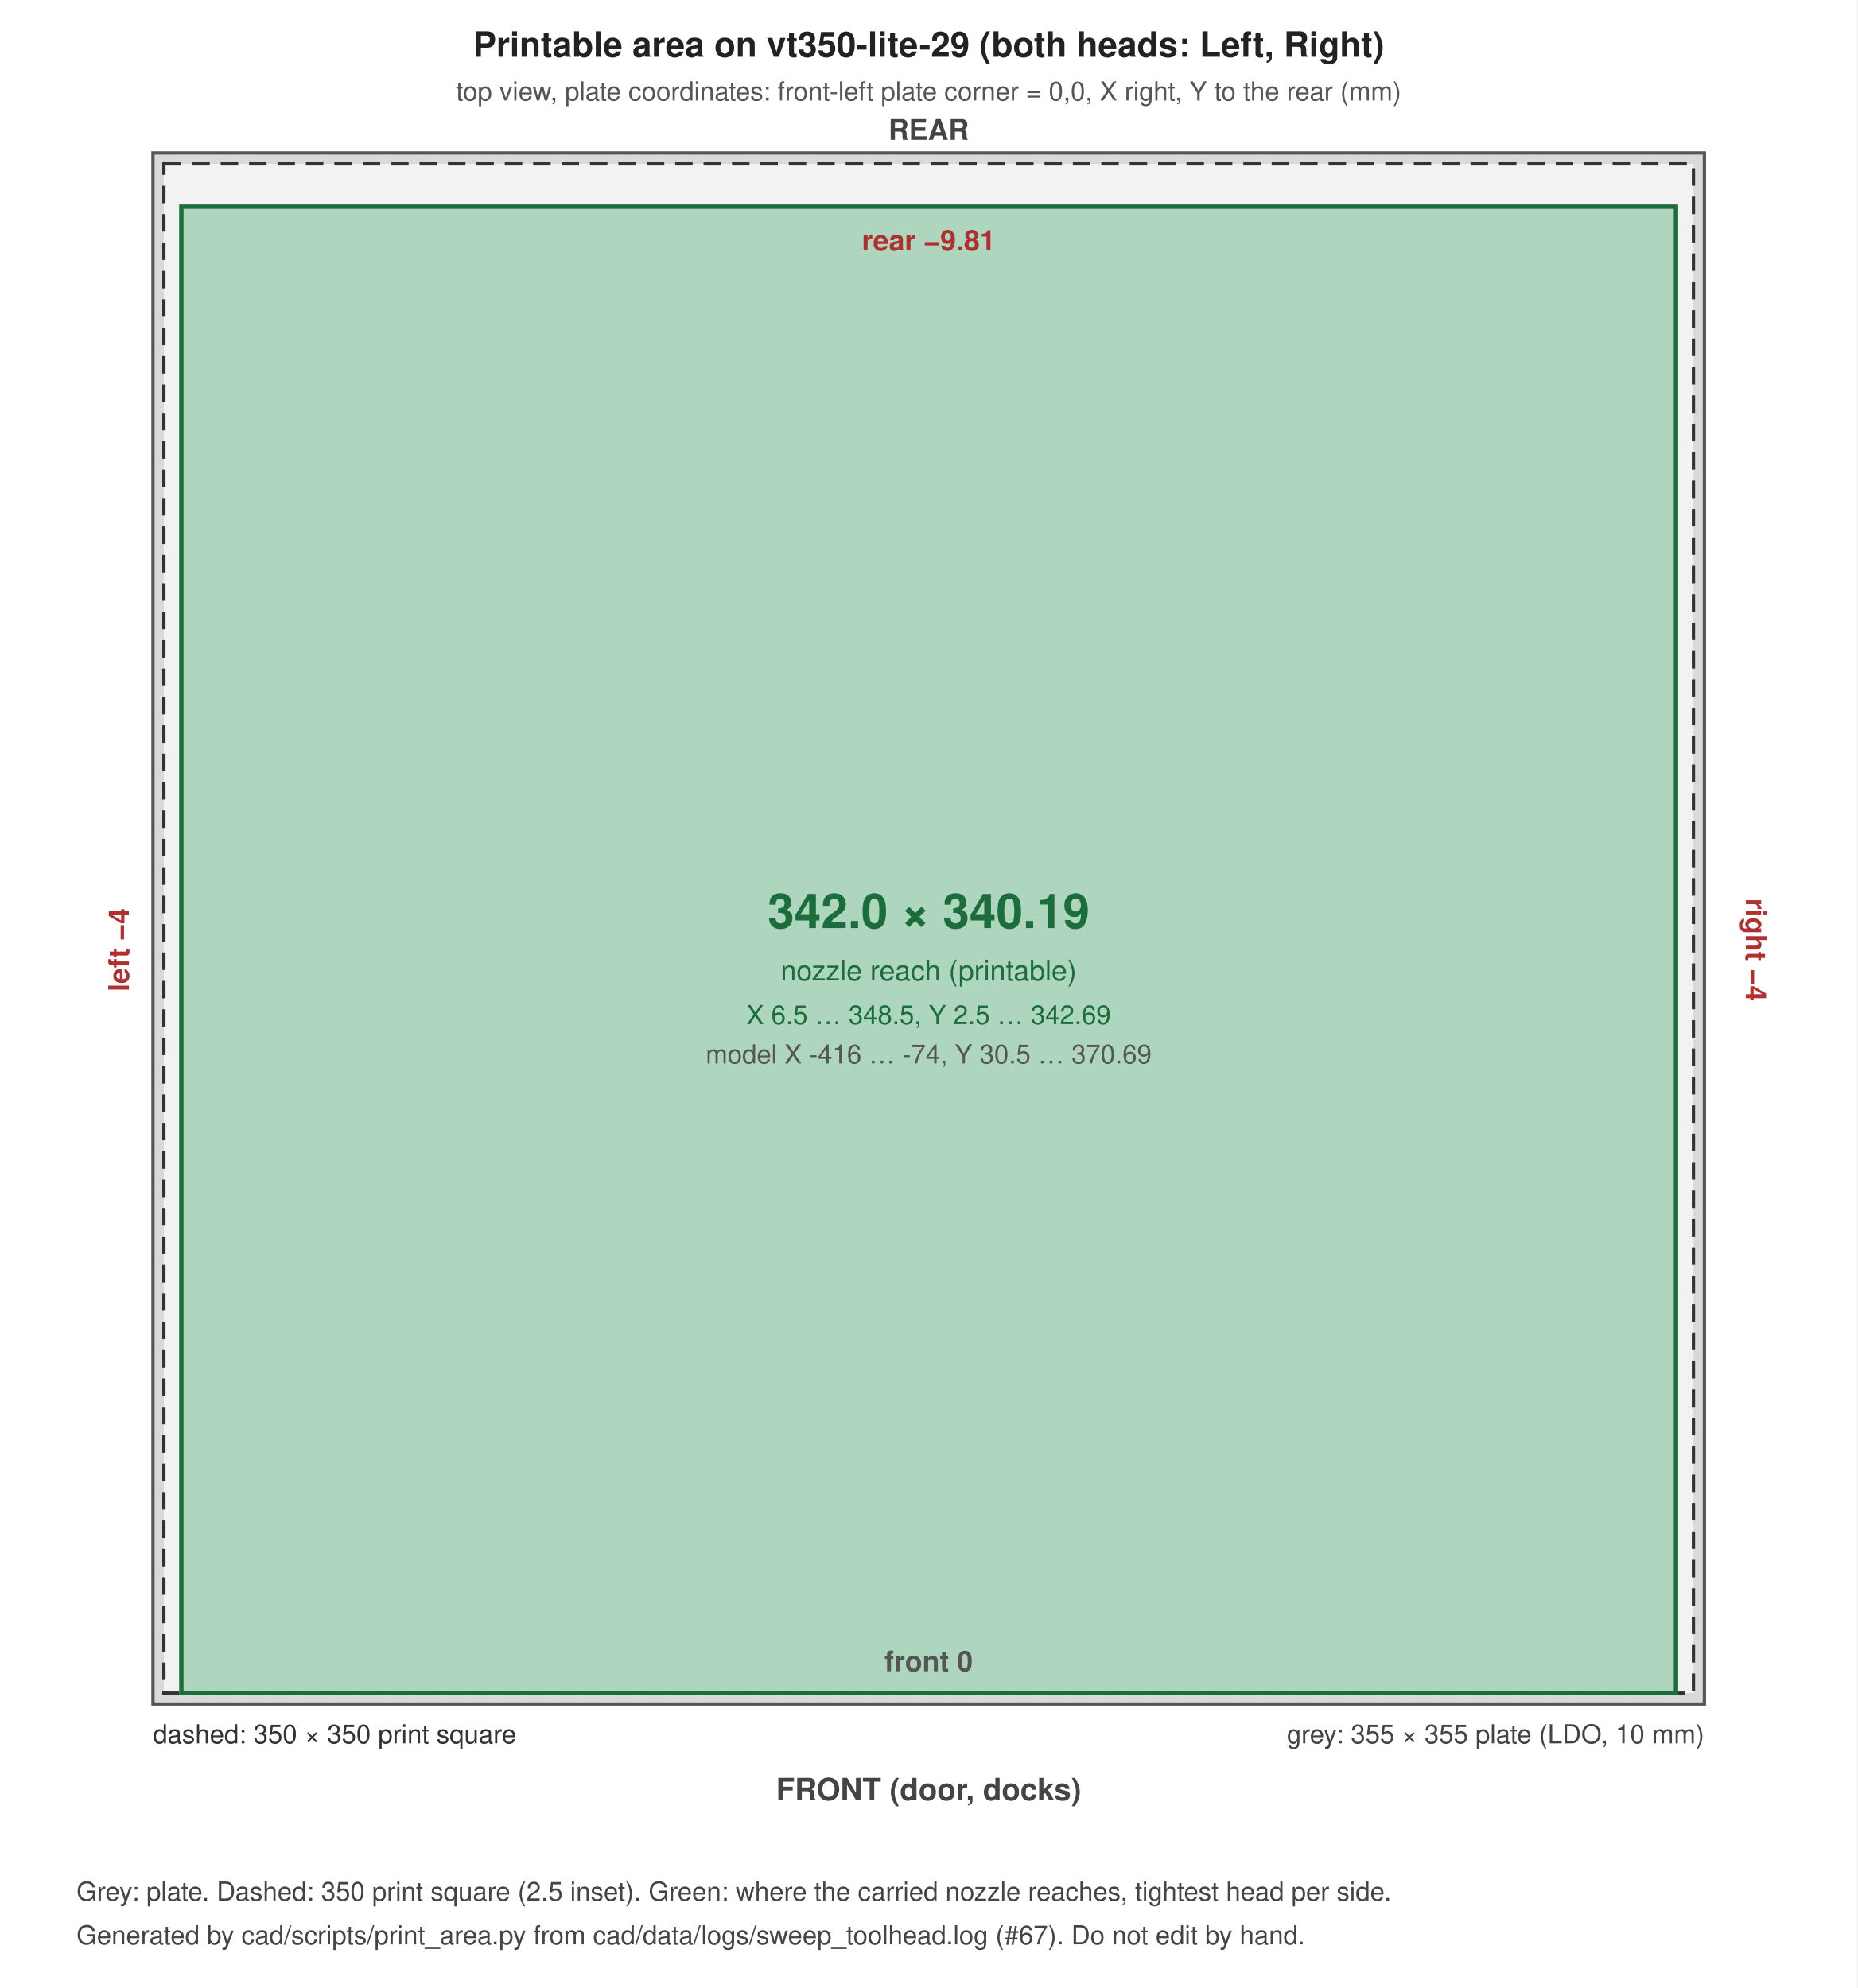
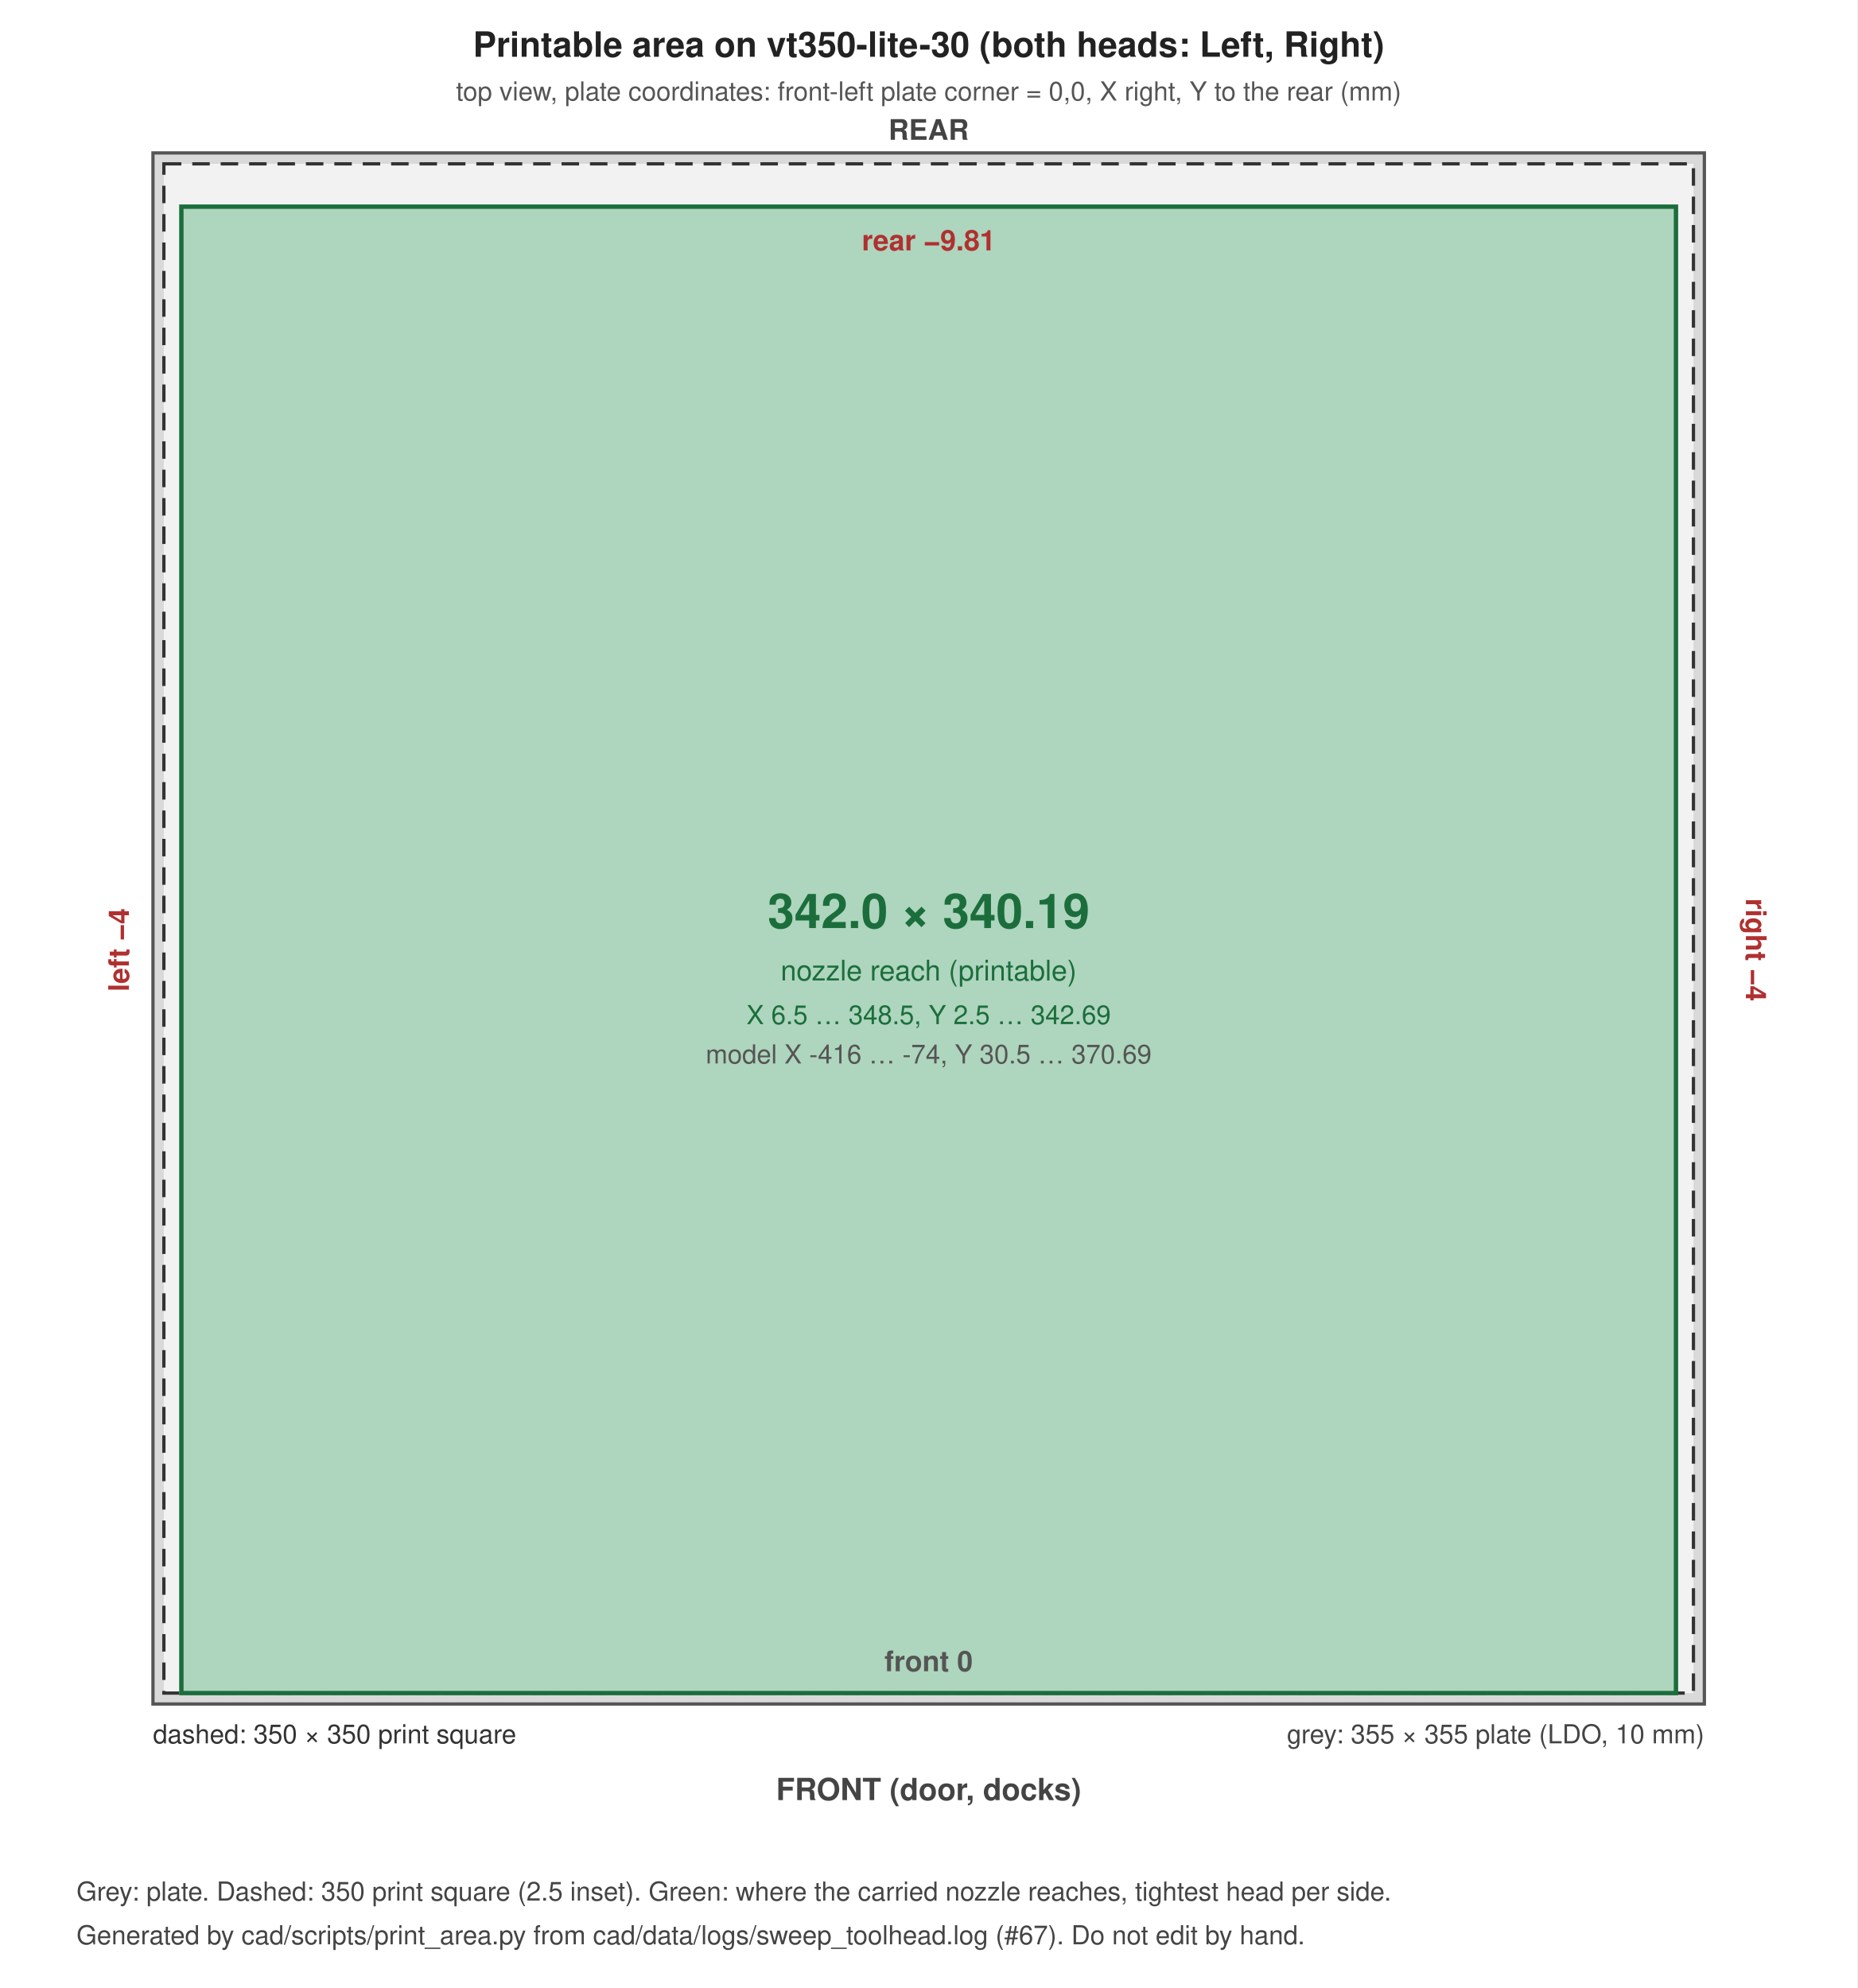
<svg xmlns="http://www.w3.org/2000/svg" width="850" height="910" viewBox="0 0 850 910" font-family="Helvetica, Arial, sans-serif">
  <rect width="100%" height="100%" fill="#ffffff" />
  <rect x="70.0" y="70.0" width="710.0" height="710.0" fill="#d9d9d9" stroke="#555" stroke-width="1.5" />
  <rect x="75.0" y="75.0" width="700.0" height="700.0" fill="#f2f2f2" stroke="#333" stroke-width="1.5" stroke-dasharray="8 5" />
  <rect x="83.0" y="94.6" width="684.0" height="680.4" fill="#2e9e5b" fill-opacity="0.35" stroke="#1b6e3c" stroke-width="2" />
-   <text x="425.0" y="26.0" font-size="16" text-anchor="middle" font-weight="bold" fill="#222">Printable area on vt350-lite-29 (both heads: Left, Right)</text>
+   <text x="425.0" y="26.0" font-size="16" text-anchor="middle" font-weight="bold" fill="#222">Printable area on vt350-lite-30 (both heads: Left, Right)</text>
  <text x="425.0" y="46.0" font-size="12" text-anchor="middle" font-weight="normal" fill="#555">top view, plate coordinates: front-left plate corner = 0,0, X right, Y to the rear (mm)</text>
  <text x="780.0" y="798.0" font-size="12" text-anchor="end" font-weight="normal" fill="#444">grey: 355 × 355 plate (LDO, 10 mm)</text>
  <text x="70.0" y="798.0" font-size="12" text-anchor="start" font-weight="normal" fill="#333">dashed: 350 × 350 print square</text>
  <text x="425.0" y="424.8" font-size="22" text-anchor="middle" font-weight="bold" fill="#1b6e3c">342.0 × 340.19</text>
  <text x="425.0" y="448.8" font-size="13" text-anchor="middle" font-weight="normal" fill="#1b6e3c">nozzle reach (printable)</text>
  <text x="425.0" y="468.8" font-size="12" text-anchor="middle" font-weight="normal" fill="#1b6e3c">X 6.5 … 348.5, Y 2.5 … 342.69</text>
  <text x="425.0" y="486.8" font-size="12" text-anchor="middle" font-weight="normal" fill="#555">model X -416 … -74, Y 30.5 … 370.69</text>
  <text x="425.0" y="114.6" font-size="13" text-anchor="middle" font-weight="bold" fill="#b03030">rear −9.81</text>
  <text x="425.0" y="765.0" font-size="13" text-anchor="middle" font-weight="bold" fill="#555">front 0</text>
  <text x="59.0" y="434.8" font-size="13" text-anchor="middle" font-weight="bold" fill="#b03030" transform="rotate(-90 59.0 434.8)">left −4</text>
  <text x="799.0" y="434.8" font-size="13" text-anchor="middle" font-weight="bold" fill="#b03030" transform="rotate(90 799.0 434.8)">right −4</text>
  <text x="425.0" y="824.0" font-size="14" text-anchor="middle" font-weight="bold" fill="#444">FRONT (door, docks)</text>
  <text x="425.0" y="64.0" font-size="13" text-anchor="middle" font-weight="bold" fill="#444">REAR</text>
  <text x="35.0" y="870.0" font-size="12" text-anchor="start" font-weight="normal" fill="#444">Grey: plate. Dashed: 350 print square (2.5 inset). Green: where the carried nozzle reaches, tightest head per side.</text>
  <text x="35.0" y="890.0" font-size="12" text-anchor="start" font-weight="normal" fill="#444">Generated by cad/scripts/print_area.py from cad/data/logs/sweep_toolhead.log (#67). Do not edit by hand.</text>
</svg>
